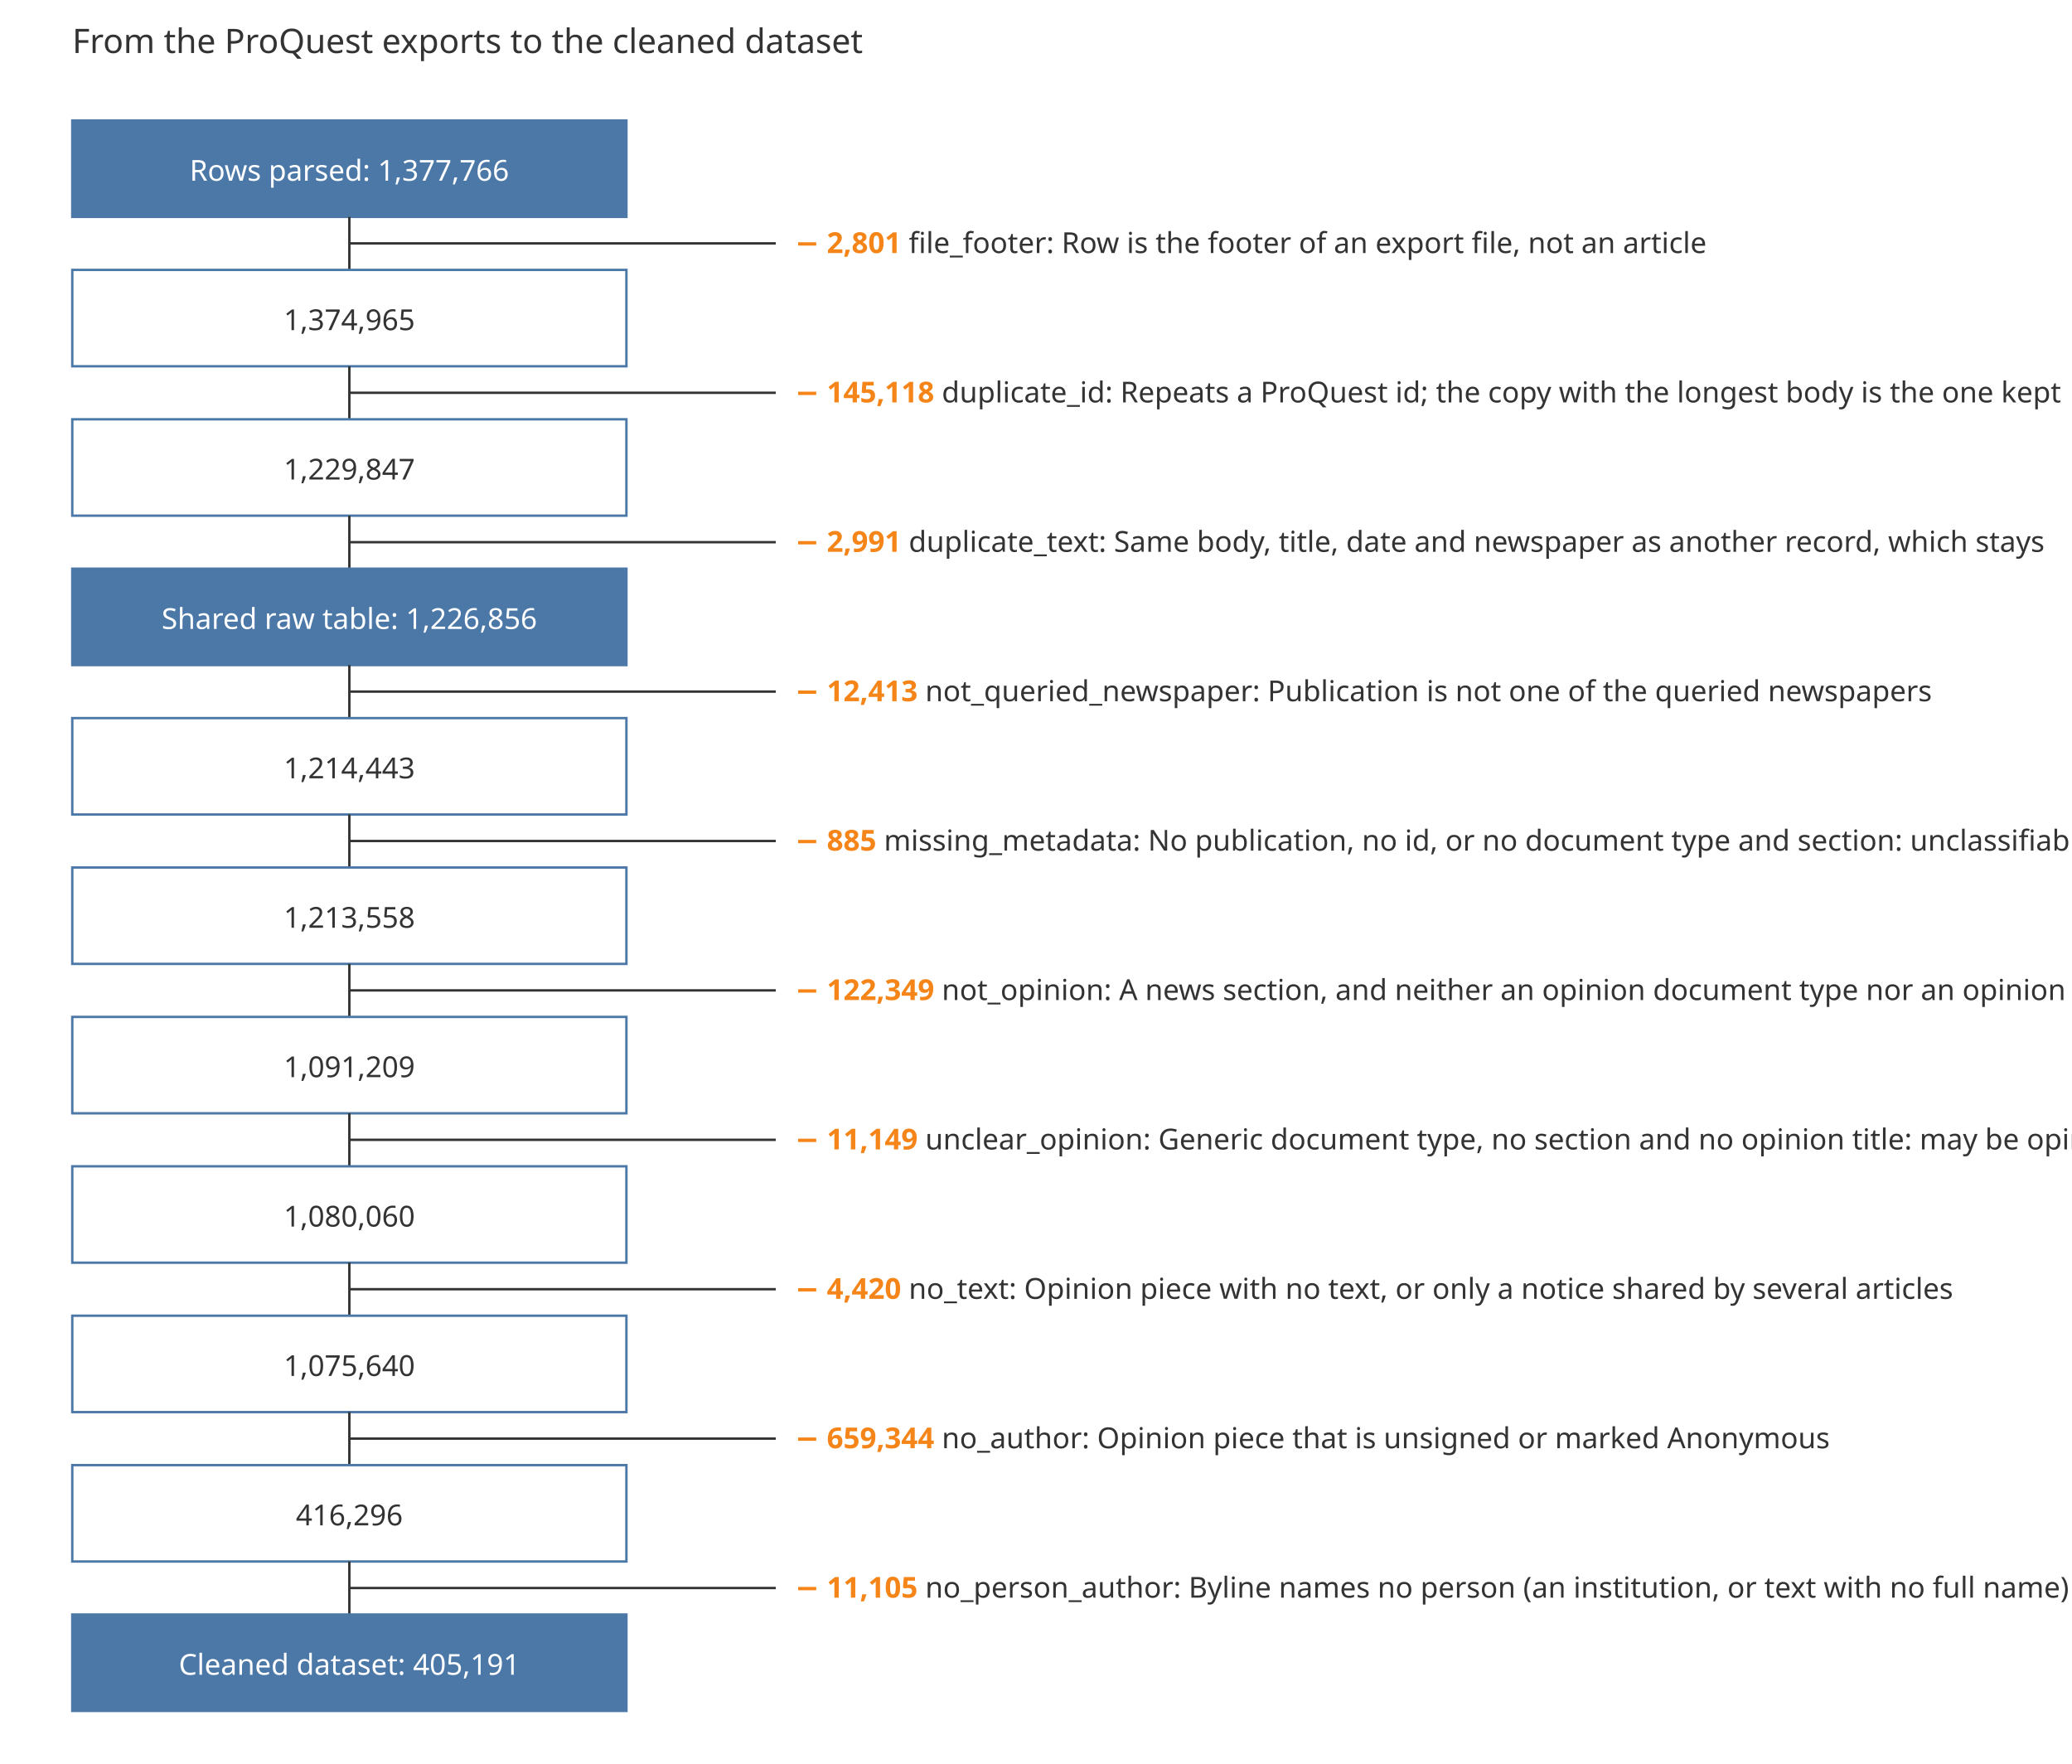
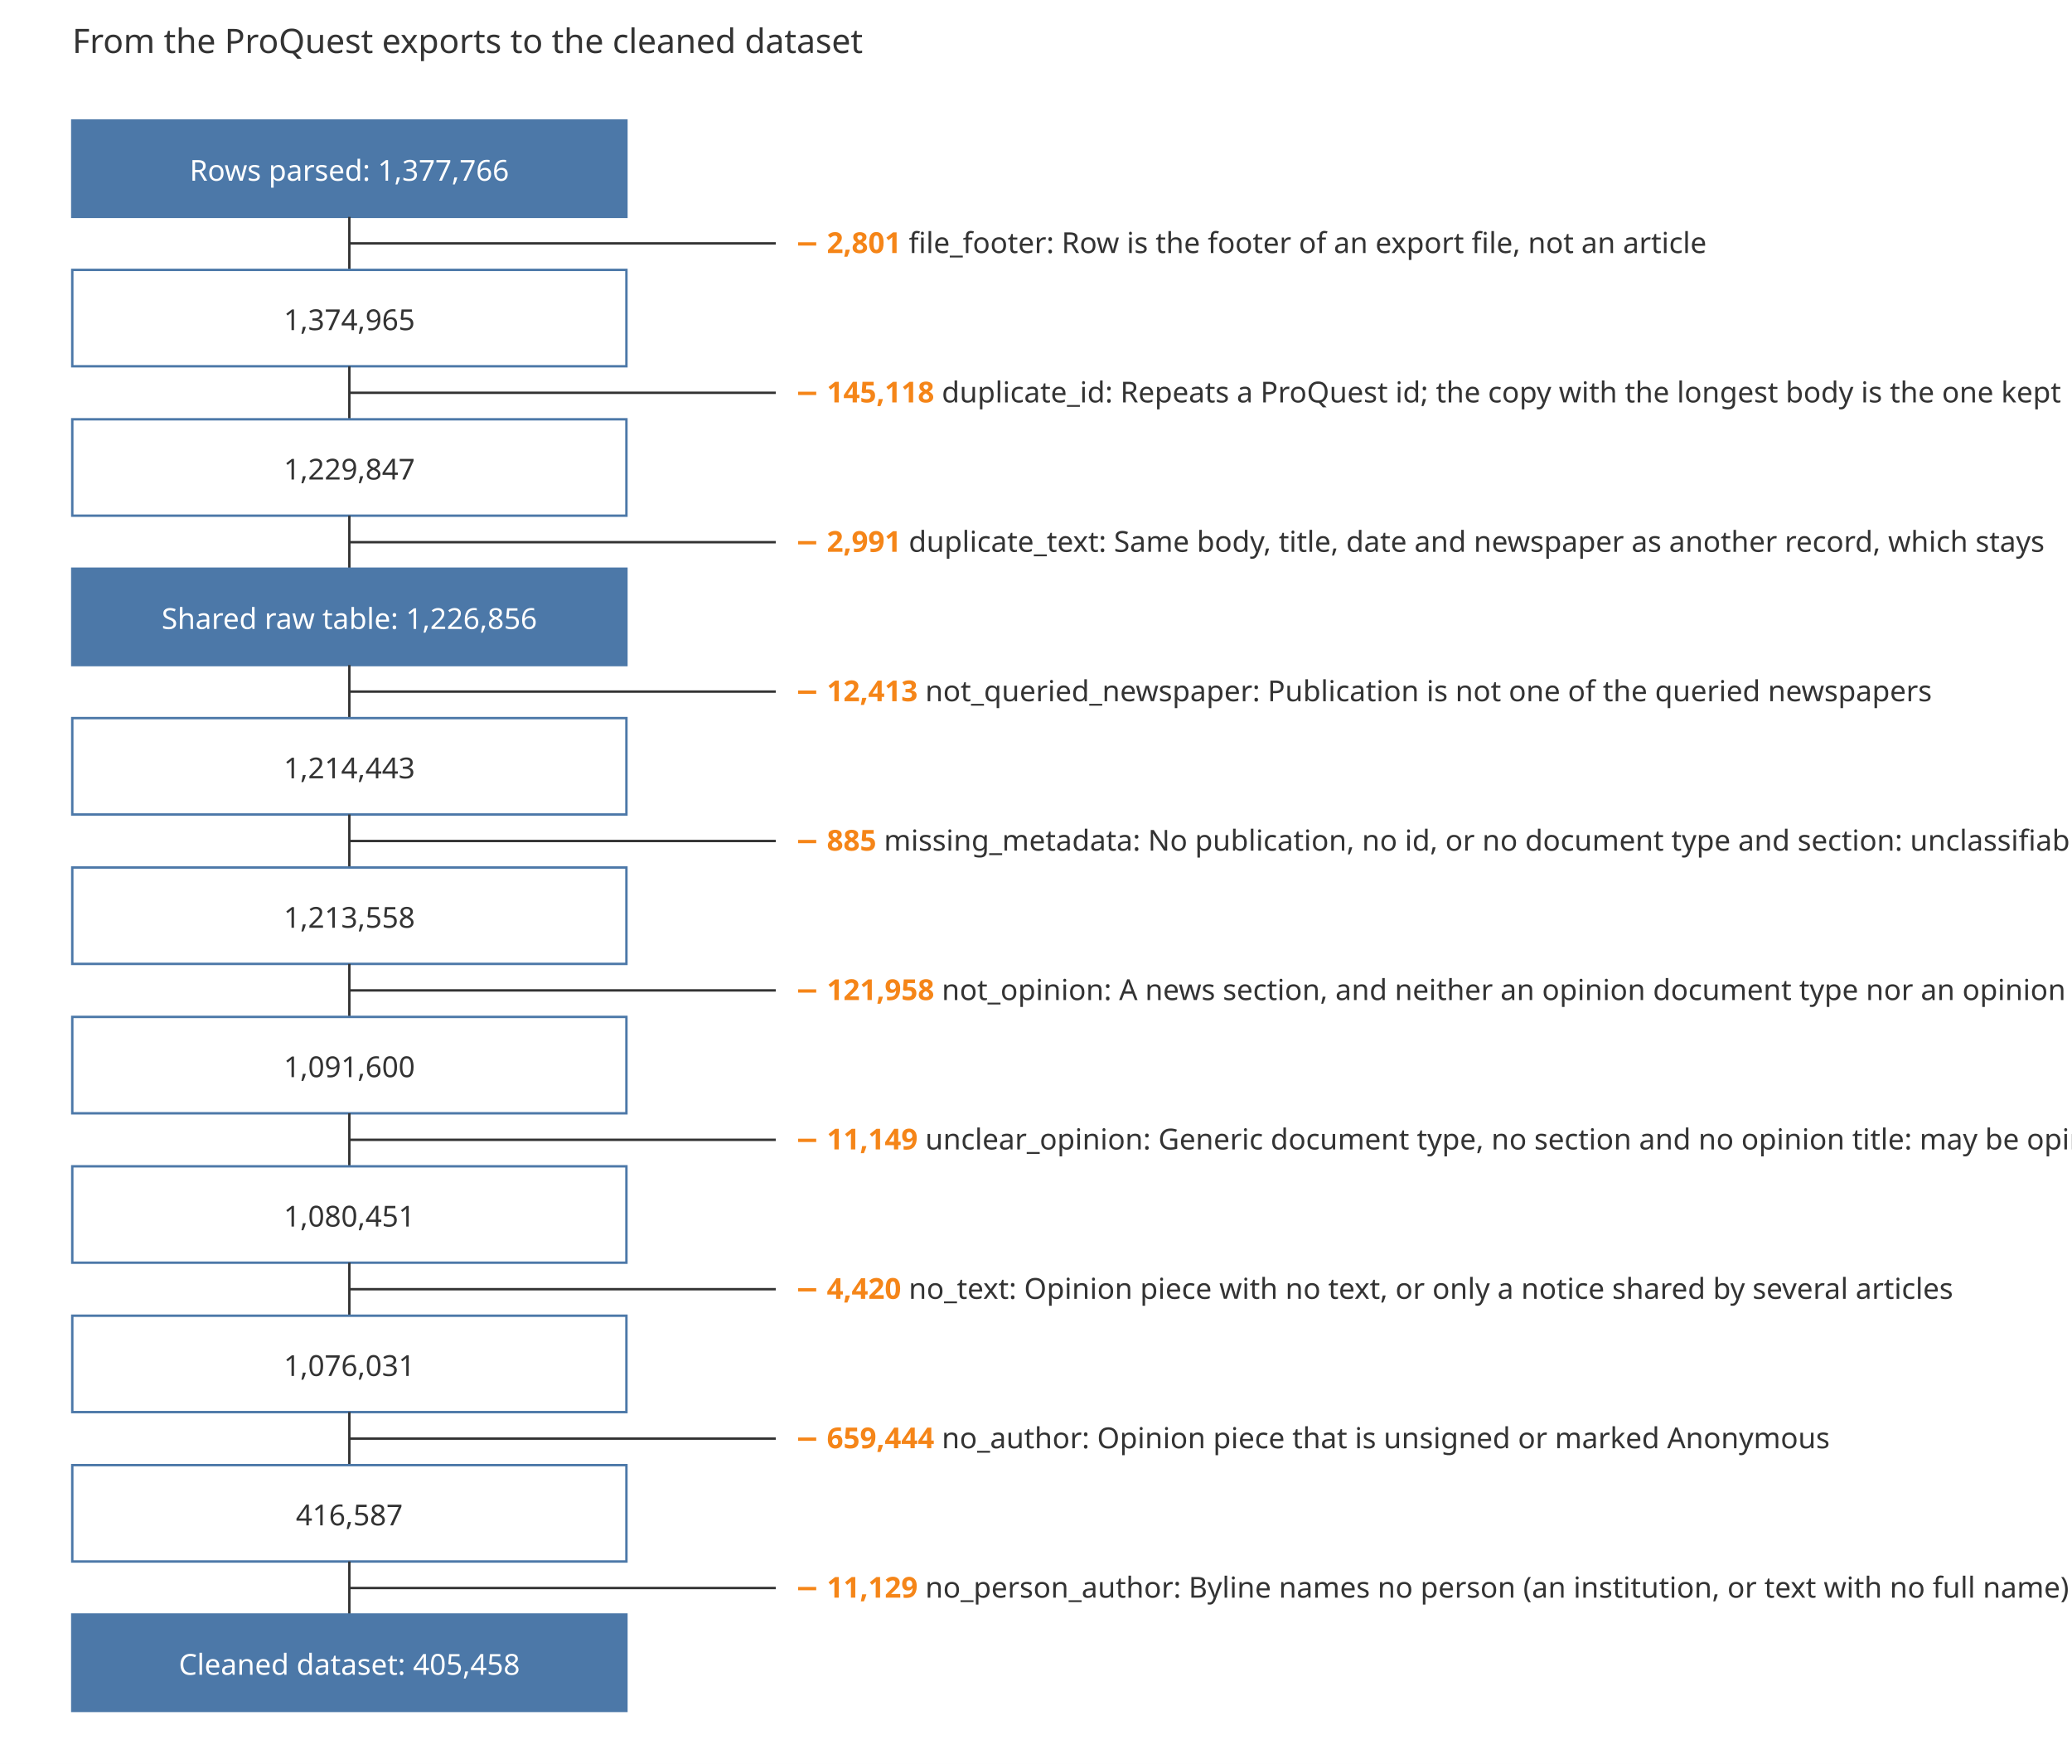
<svg xmlns="http://www.w3.org/2000/svg" viewBox="0 0 860 732" font-family="sans-serif" font-size="12" fill="#333333">
  <rect width="860" height="732" fill="#ffffff" />
  <text x="30" y="22" font-size="14">From the ProQuest exports to the cleaned dataset</text>
  <rect class="remaining" x="30" y="50" width="230" height="40" fill="#4c78a8" stroke="#4c78a8" />
  <text x="145.0" y="75" text-anchor="middle" fill="#ffffff">Rows parsed: 1,377,766</text>
  <line x1="145.0" x2="145.0" y1="90" y2="112" stroke="#333333" />
  <line x1="145.0" x2="322" y1="101" y2="101" stroke="#333333" />
  <text class="removed" x="330" y="105">
    <tspan fill="#f58518" font-weight="bold">− 2,801</tspan>  file_footer: Row is the footer of an export file, not an article</text>
  <rect class="remaining" x="30" y="112" width="230" height="40" fill="#ffffff" stroke="#4c78a8" />
  <text x="145.0" y="137" text-anchor="middle" fill="#333333">1,374,965</text>
  <line x1="145.0" x2="145.0" y1="152" y2="174" stroke="#333333" />
  <line x1="145.0" x2="322" y1="163" y2="163" stroke="#333333" />
  <text class="removed" x="330" y="167">
    <tspan fill="#f58518" font-weight="bold">− 145,118</tspan>  duplicate_id: Repeats a ProQuest id; the copy with the longest body is the one kept</text>
  <rect class="remaining" x="30" y="174" width="230" height="40" fill="#ffffff" stroke="#4c78a8" />
  <text x="145.0" y="199" text-anchor="middle" fill="#333333">1,229,847</text>
  <line x1="145.0" x2="145.0" y1="214" y2="236" stroke="#333333" />
  <line x1="145.0" x2="322" y1="225" y2="225" stroke="#333333" />
  <text class="removed" x="330" y="229">
    <tspan fill="#f58518" font-weight="bold">− 2,991</tspan>  duplicate_text: Same body, title, date and newspaper as another record, which stays</text>
  <rect class="remaining" x="30" y="236" width="230" height="40" fill="#4c78a8" stroke="#4c78a8" />
  <text x="145.0" y="261" text-anchor="middle" fill="#ffffff">Shared raw table: 1,226,856</text>
  <line x1="145.0" x2="145.0" y1="276" y2="298" stroke="#333333" />
  <line x1="145.0" x2="322" y1="287" y2="287" stroke="#333333" />
  <text class="removed" x="330" y="291">
    <tspan fill="#f58518" font-weight="bold">− 12,413</tspan>  not_queried_newspaper: Publication is not one of the queried newspapers</text>
  <rect class="remaining" x="30" y="298" width="230" height="40" fill="#ffffff" stroke="#4c78a8" />
  <text x="145.0" y="323" text-anchor="middle" fill="#333333">1,214,443</text>
  <line x1="145.0" x2="145.0" y1="338" y2="360" stroke="#333333" />
  <line x1="145.0" x2="322" y1="349" y2="349" stroke="#333333" />
  <text class="removed" x="330" y="353">
    <tspan fill="#f58518" font-weight="bold">− 885</tspan>  missing_metadata: No publication, no id, or no document type and section: unclassifiable</text>
  <rect class="remaining" x="30" y="360" width="230" height="40" fill="#ffffff" stroke="#4c78a8" />
  <text x="145.0" y="385" text-anchor="middle" fill="#333333">1,213,558</text>
  <line x1="145.0" x2="145.0" y1="400" y2="422" stroke="#333333" />
  <line x1="145.0" x2="322" y1="411" y2="411" stroke="#333333" />
  <text class="removed" x="330" y="415">
-     <tspan fill="#f58518" font-weight="bold">− 122,349</tspan>  not_opinion: A news section, and neither an opinion document type nor an opinion title</text>
+     <tspan fill="#f58518" font-weight="bold">− 121,958</tspan>  not_opinion: A news section, and neither an opinion document type nor an opinion title</text>
  <rect class="remaining" x="30" y="422" width="230" height="40" fill="#ffffff" stroke="#4c78a8" />
-   <text x="145.0" y="447" text-anchor="middle" fill="#333333">1,091,209</text>
+   <text x="145.0" y="447" text-anchor="middle" fill="#333333">1,091,600</text>
  <line x1="145.0" x2="145.0" y1="462" y2="484" stroke="#333333" />
  <line x1="145.0" x2="322" y1="473" y2="473" stroke="#333333" />
  <text class="removed" x="330" y="477">
    <tspan fill="#f58518" font-weight="bold">− 11,149</tspan>  unclear_opinion: Generic document type, no section and no opinion title: may be opinion</text>
  <rect class="remaining" x="30" y="484" width="230" height="40" fill="#ffffff" stroke="#4c78a8" />
-   <text x="145.0" y="509" text-anchor="middle" fill="#333333">1,080,060</text>
+   <text x="145.0" y="509" text-anchor="middle" fill="#333333">1,080,451</text>
  <line x1="145.0" x2="145.0" y1="524" y2="546" stroke="#333333" />
  <line x1="145.0" x2="322" y1="535" y2="535" stroke="#333333" />
  <text class="removed" x="330" y="539">
    <tspan fill="#f58518" font-weight="bold">− 4,420</tspan>  no_text: Opinion piece with no text, or only a notice shared by several articles</text>
  <rect class="remaining" x="30" y="546" width="230" height="40" fill="#ffffff" stroke="#4c78a8" />
-   <text x="145.0" y="571" text-anchor="middle" fill="#333333">1,075,640</text>
+   <text x="145.0" y="571" text-anchor="middle" fill="#333333">1,076,031</text>
  <line x1="145.0" x2="145.0" y1="586" y2="608" stroke="#333333" />
  <line x1="145.0" x2="322" y1="597" y2="597" stroke="#333333" />
  <text class="removed" x="330" y="601">
-     <tspan fill="#f58518" font-weight="bold">− 659,344</tspan>  no_author: Opinion piece that is unsigned or marked Anonymous</text>
+     <tspan fill="#f58518" font-weight="bold">− 659,444</tspan>  no_author: Opinion piece that is unsigned or marked Anonymous</text>
  <rect class="remaining" x="30" y="608" width="230" height="40" fill="#ffffff" stroke="#4c78a8" />
-   <text x="145.0" y="633" text-anchor="middle" fill="#333333">416,296</text>
+   <text x="145.0" y="633" text-anchor="middle" fill="#333333">416,587</text>
  <line x1="145.0" x2="145.0" y1="648" y2="670" stroke="#333333" />
  <line x1="145.0" x2="322" y1="659" y2="659" stroke="#333333" />
  <text class="removed" x="330" y="663">
-     <tspan fill="#f58518" font-weight="bold">− 11,105</tspan>  no_person_author: Byline names no person (an institution, or text with no full name)</text>
+     <tspan fill="#f58518" font-weight="bold">− 11,129</tspan>  no_person_author: Byline names no person (an institution, or text with no full name)</text>
  <rect class="remaining" x="30" y="670" width="230" height="40" fill="#4c78a8" stroke="#4c78a8" />
-   <text x="145.0" y="695" text-anchor="middle" fill="#ffffff">Cleaned dataset: 405,191</text>
+   <text x="145.0" y="695" text-anchor="middle" fill="#ffffff">Cleaned dataset: 405,458</text>
</svg>
